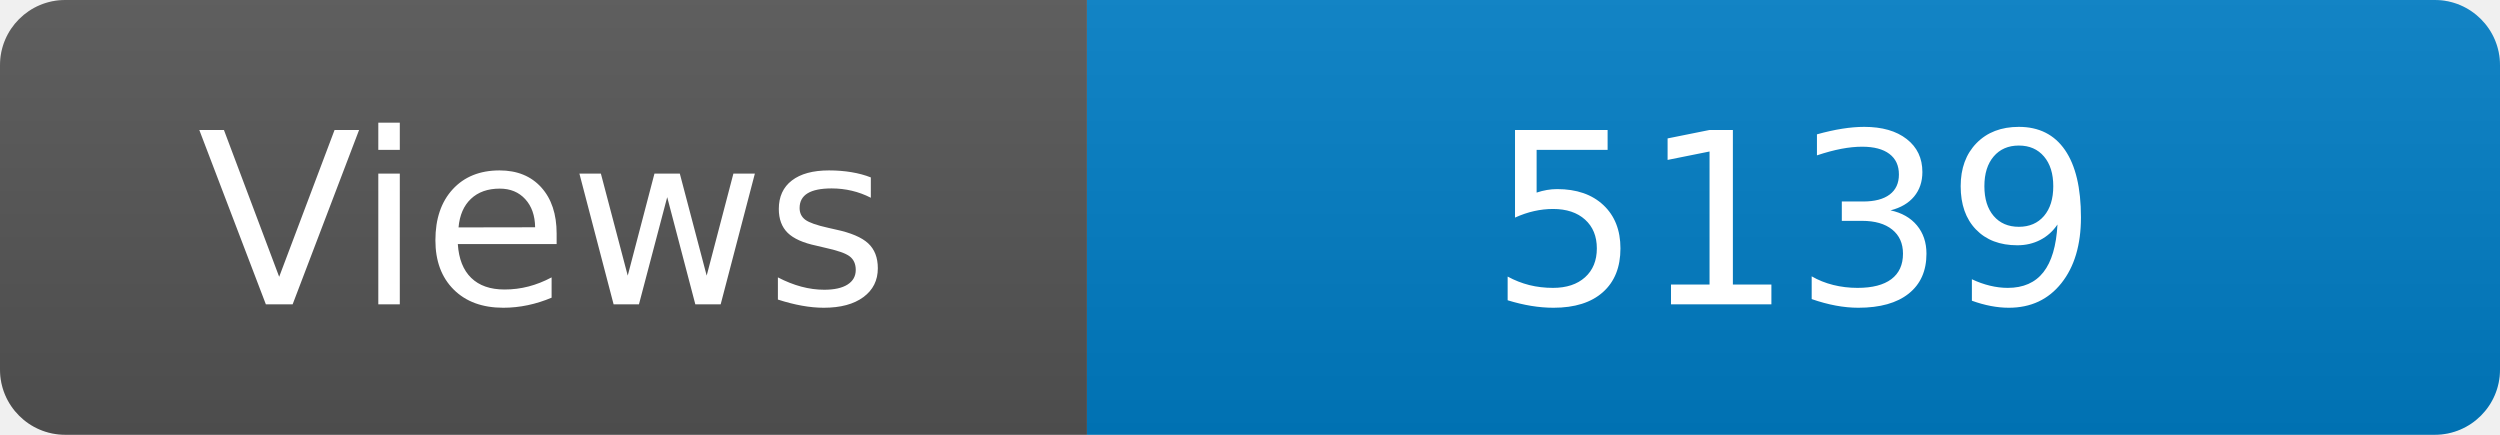
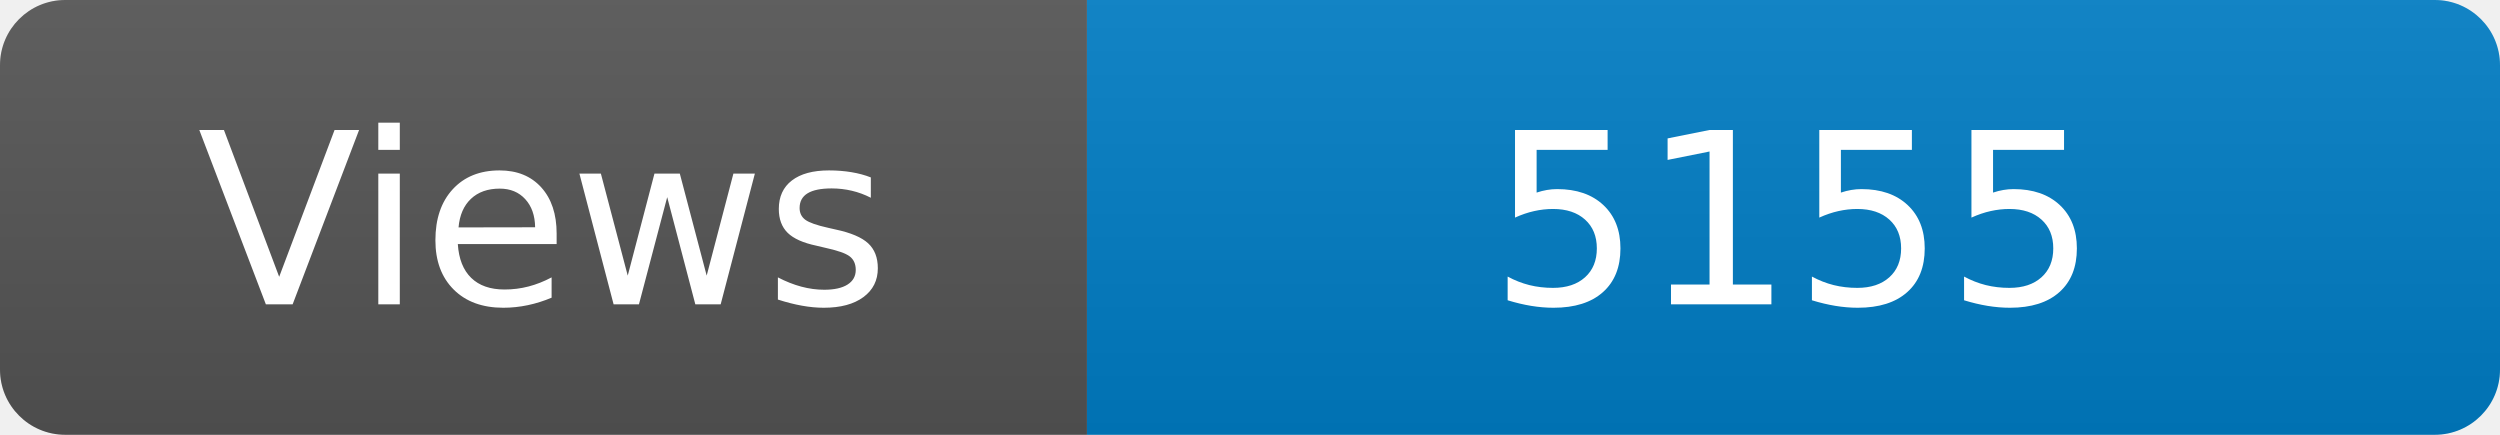
<svg xmlns="http://www.w3.org/2000/svg" width="115" height="20" role="img" aria-label="Maintained?: yes">
  <linearGradient id="s" x2="0" y2="100%">
    <stop offset="0" stop-color="#bbb" stop-opacity=".1" />
    <stop offset="1" stop-opacity=".1" />
  </linearGradient>
  <clipPath id="r">
    <rect width="115" height="20" rx="3" fill="#fff" />
  </clipPath>
  <g clip-path="url(#r)">
    <rect width="50" height="20" fill="#555" />
    <rect x="50" width="160" height="20" fill="#007ec6" />
    <rect width="115" height="20" fill="url(#s)" />
  </g>
  <g fill="#fff" text-anchor="middle" font-family="Verdana,Geneva,DejaVu Sans,sans-serif" font-size="110">
    <text x="250" y="140" transform="scale(.1)" fill="#fff">Views</text>
-     <text x="825" y="140" transform="scale(.1)" fill="#fff">5139</text>
+     <text x="825" y="140" transform="scale(.1)" fill="#fff">5155</text>
  </g>
</svg>
